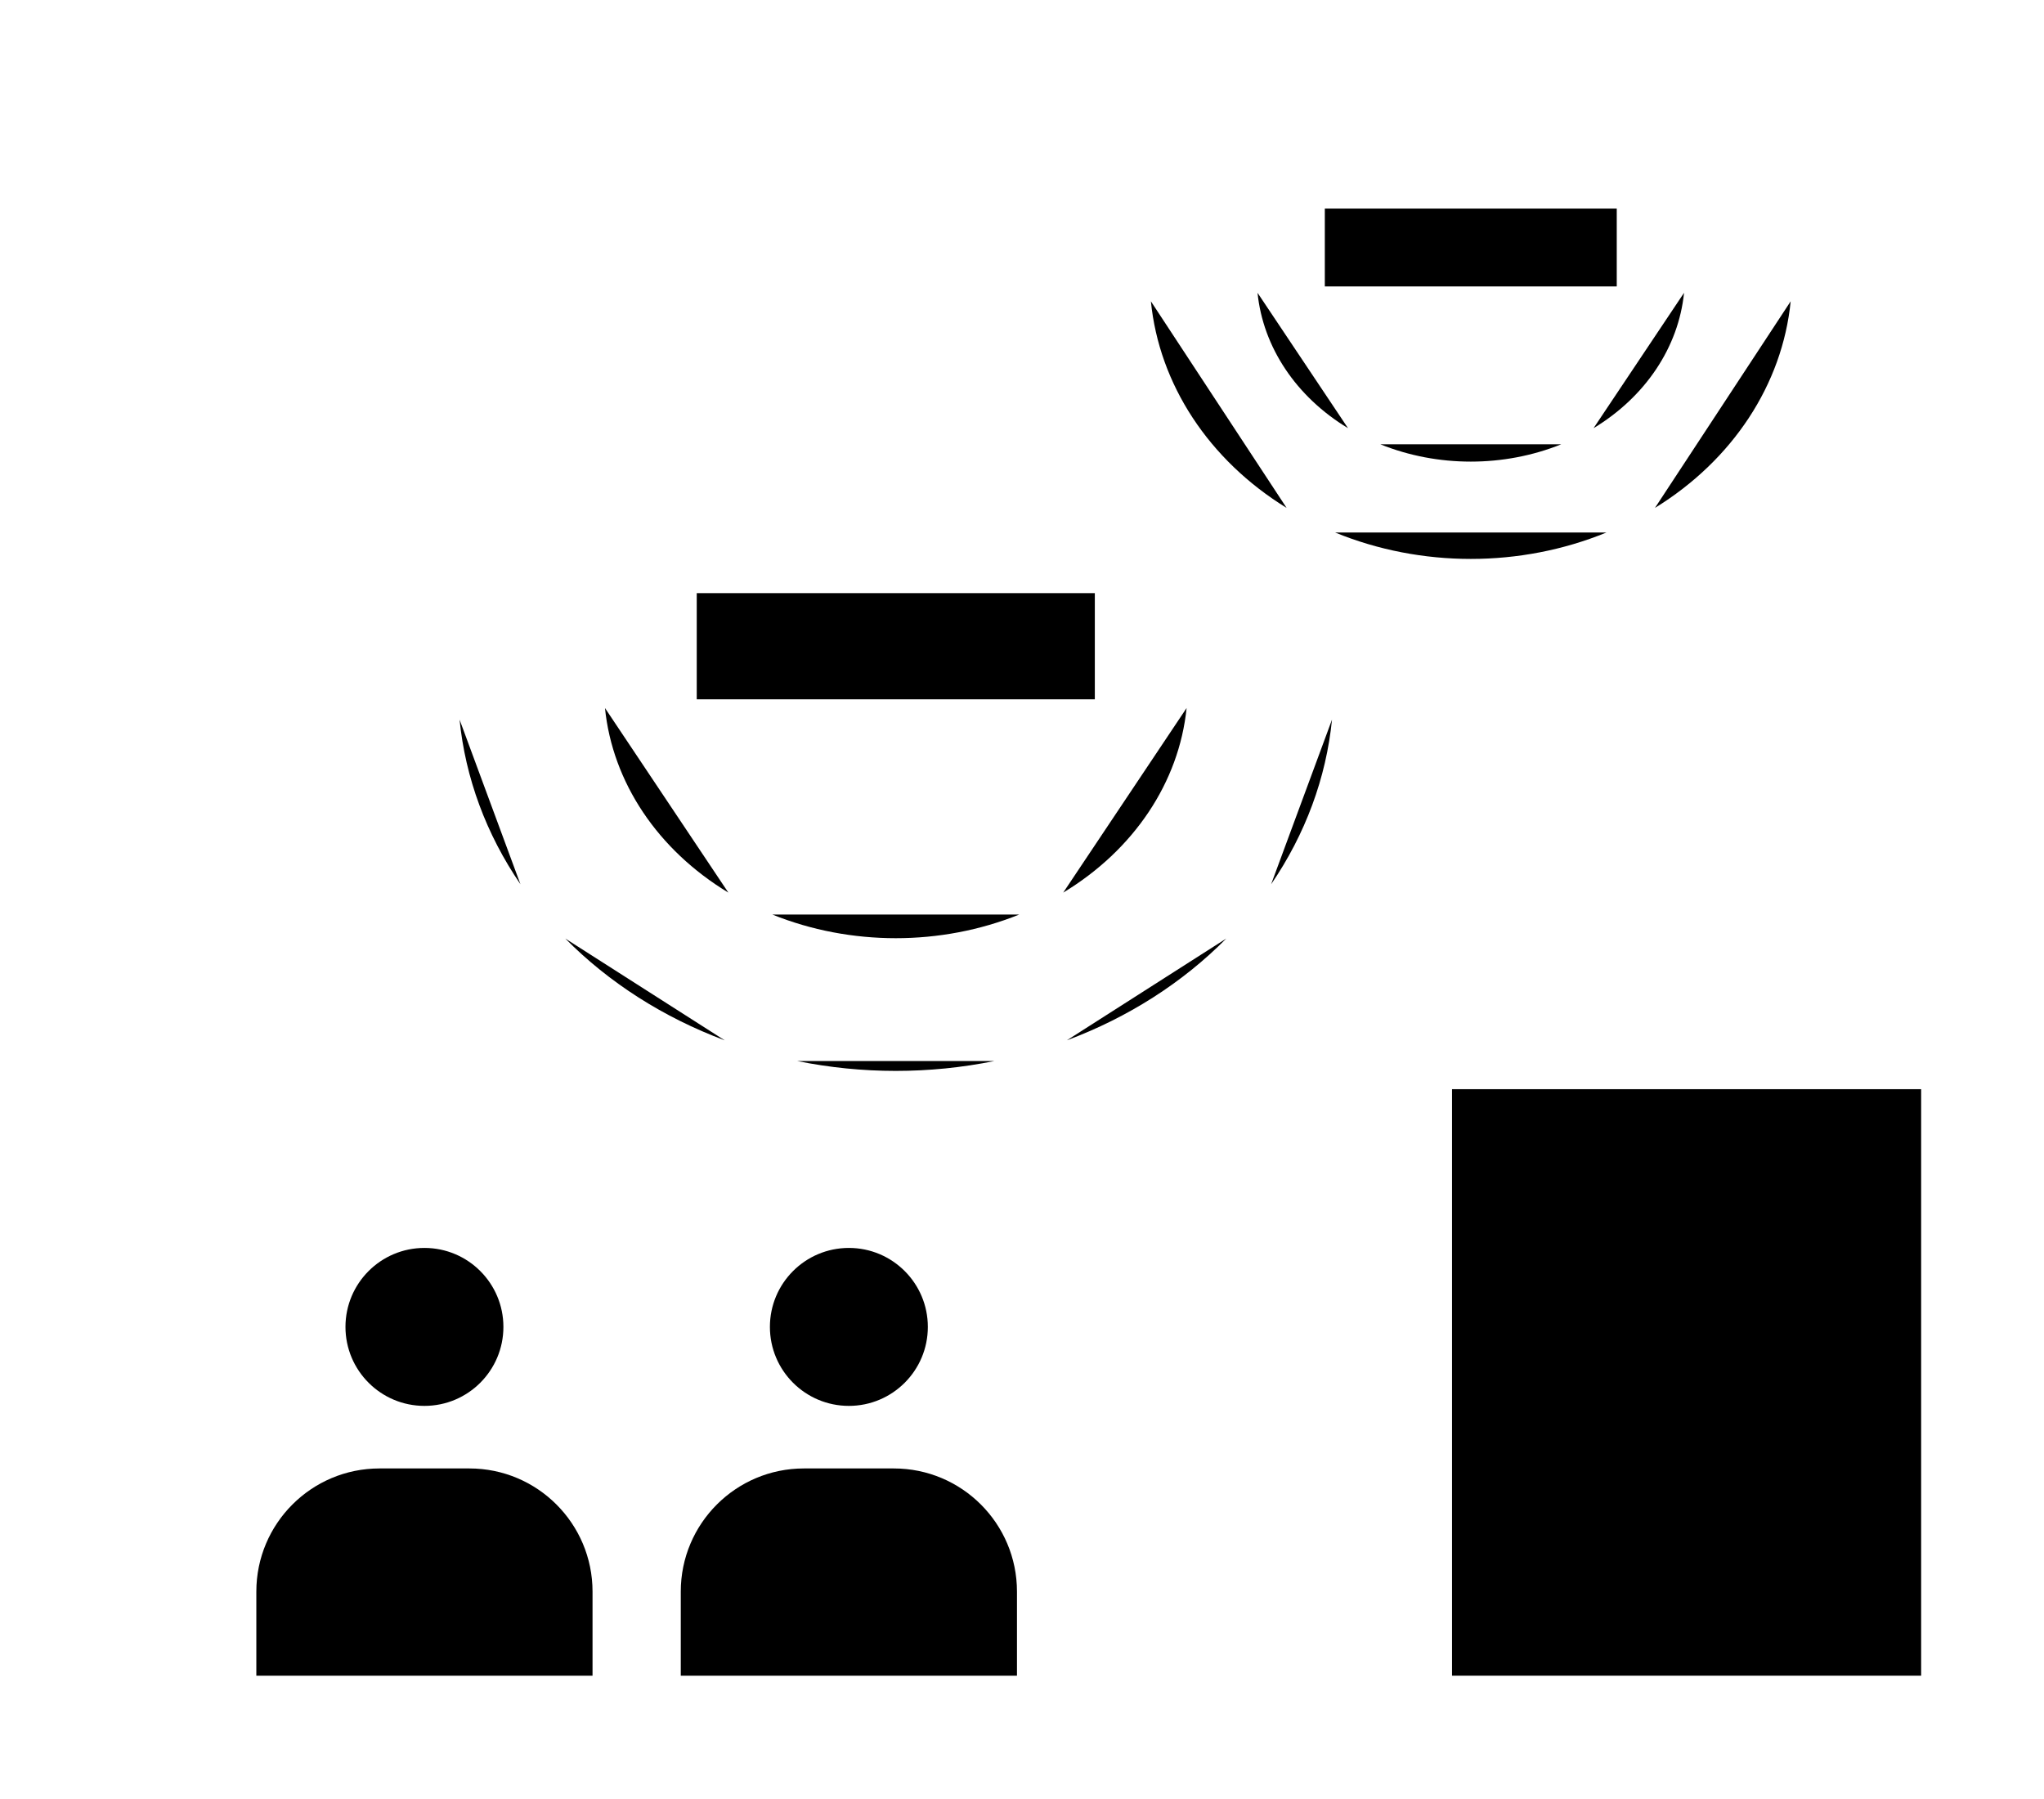
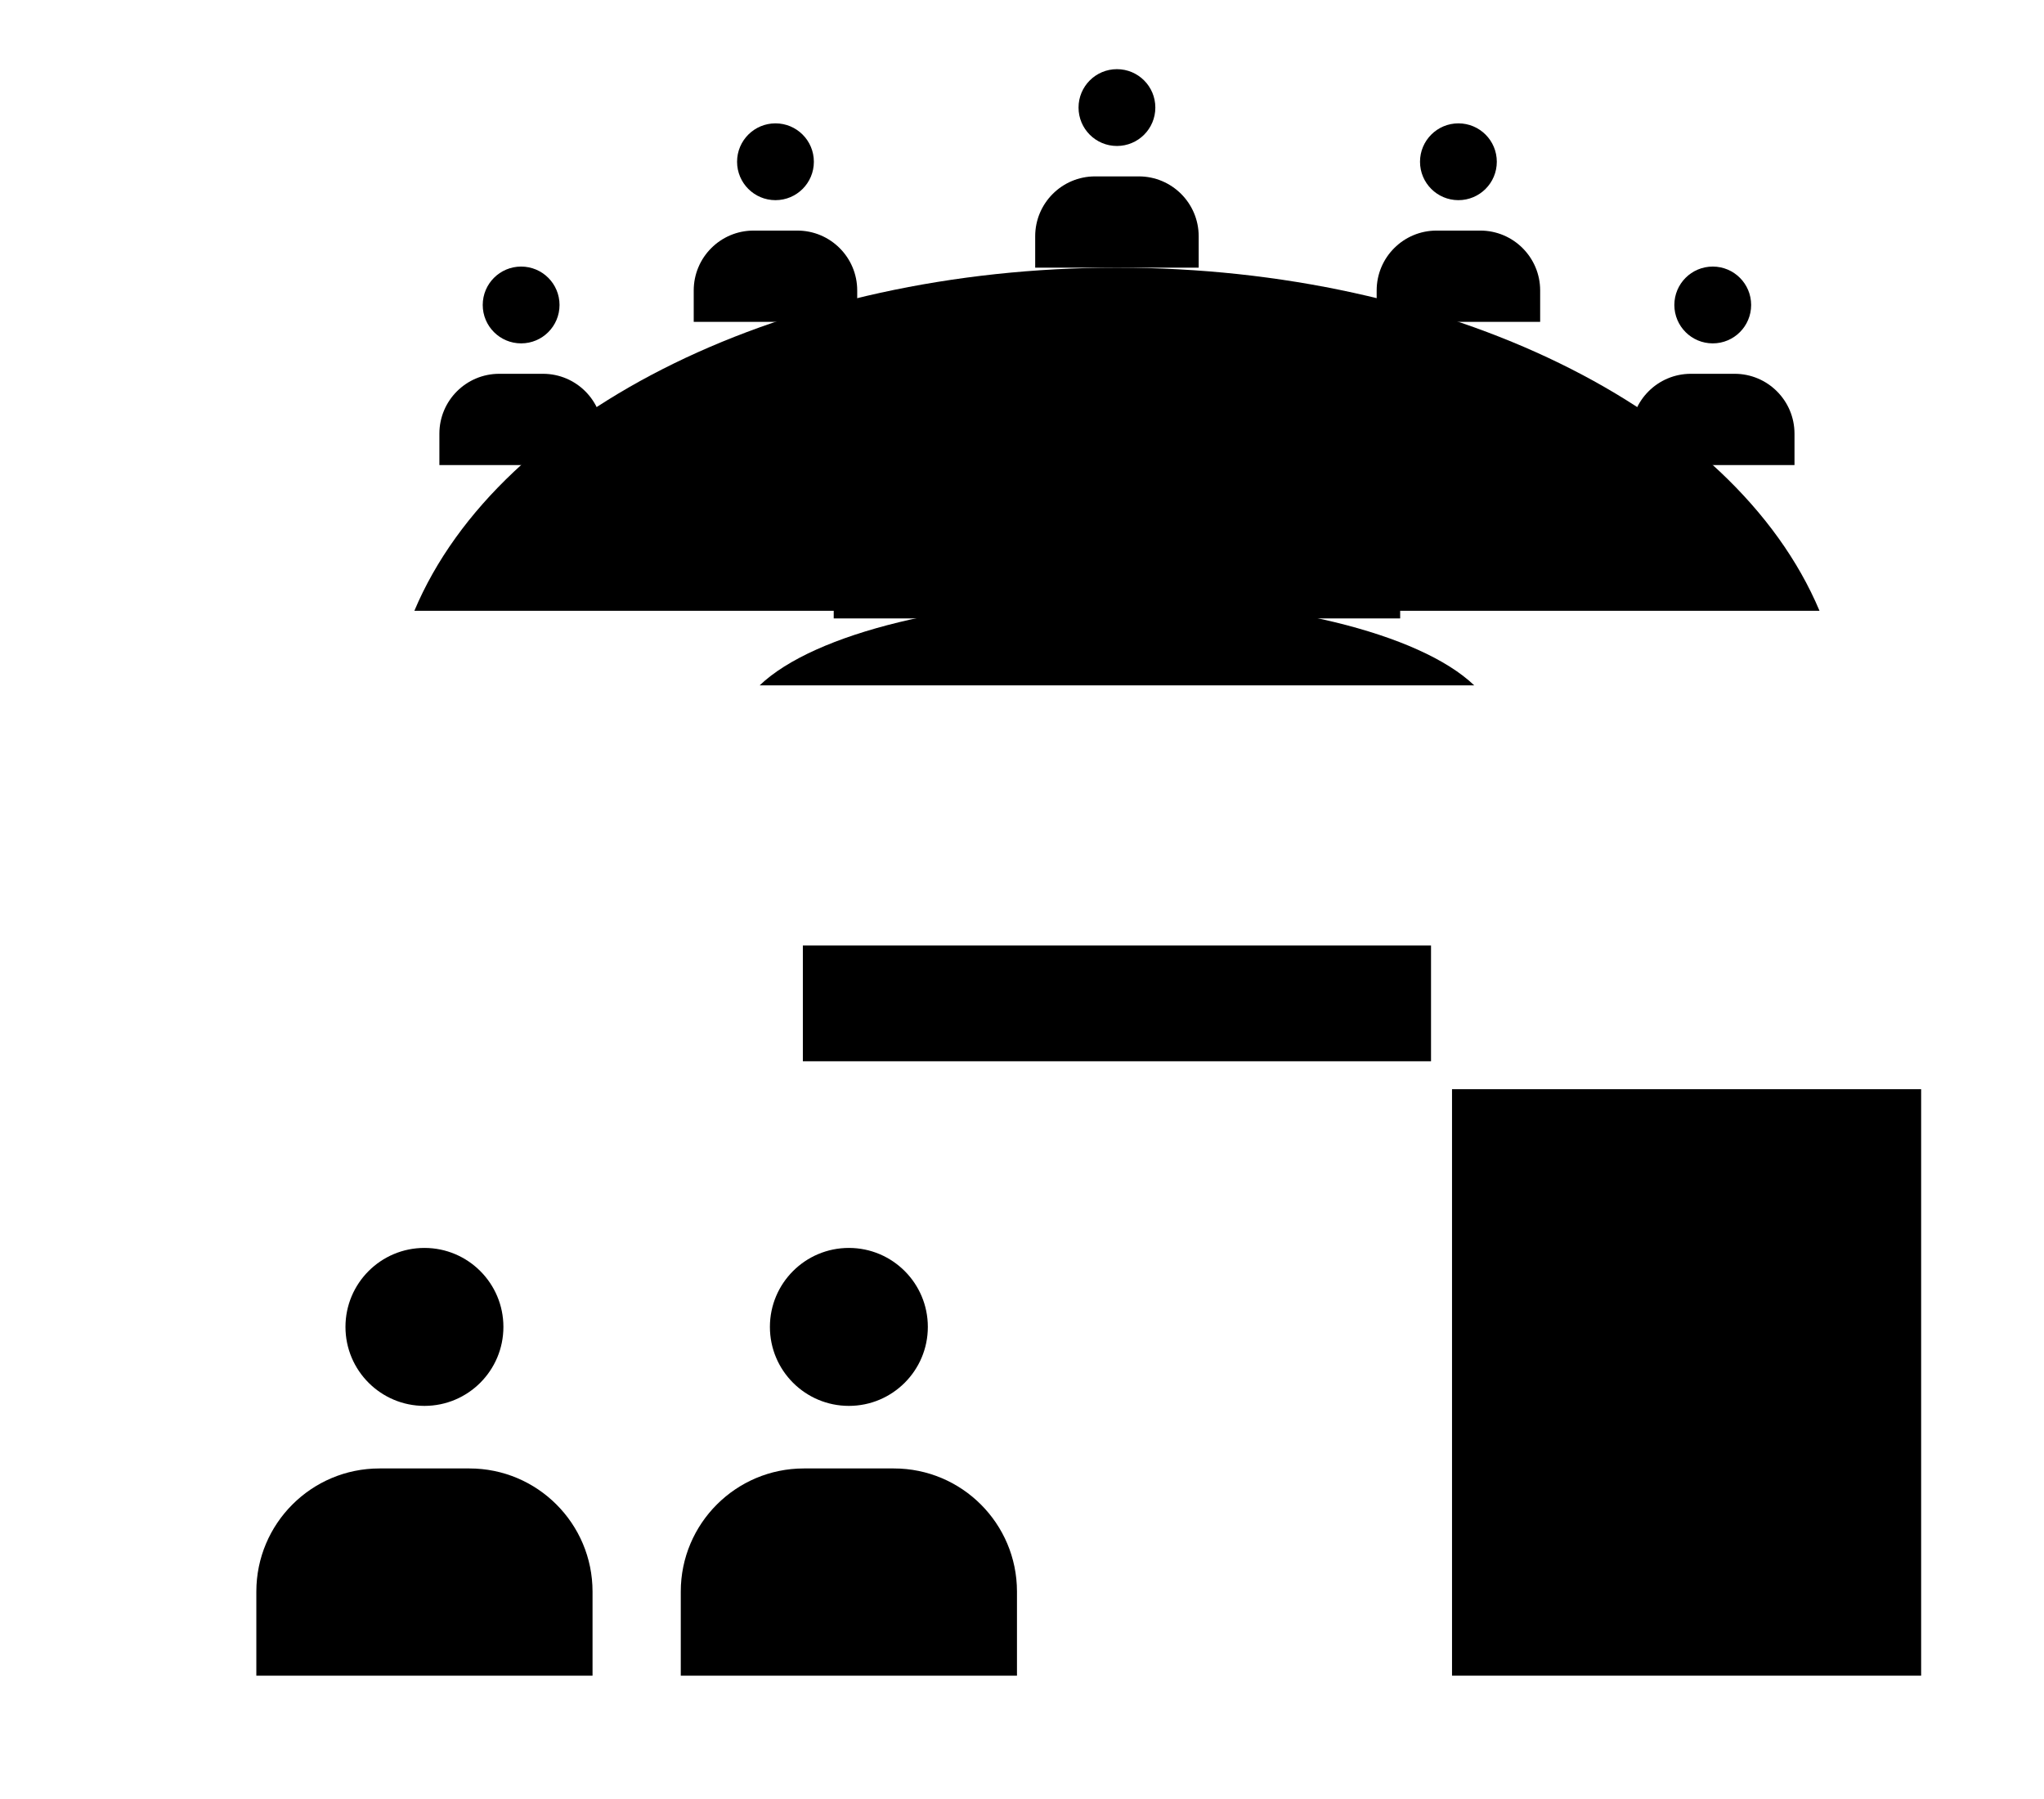
<svg xmlns="http://www.w3.org/2000/svg" data-id="R-13" viewBox="0 0 183 161">
  <g data-role="base">
-     <path d="M106.237 63.379 A26.136 22.572 0 0 1 95.191 79.902" />
-     <path d="M91.246 81.869 A26.136 22.572 0 0 1 69.154 81.869" />
-     <path d="M65.209 79.902 A26.136 22.572 0 0 1 54.163 63.379" />
-     <path d="M119.255 64.415 A39.204 34.452 0 0 1 113.804 79.156" />
-     <path d="M109.788 84.015 A39.204 34.452 0 0 1 95.518 93.125" />
-     <path d="M89.019 94.981 A39.204 34.452 0 0 1 71.381 94.981" />
-     <path d="M64.882 93.125 A39.204 34.452 0 0 1 50.612 84.015" />
-     <path d="M46.596 79.156 A39.204 34.452 0 0 1 41.145 64.415" />
-     <path d="M150.773 26.211 A19.166 16.553 0 0 1 142.673 38.328" />
-     <path d="M139.78 39.771 A19.166 16.553 0 0 1 123.58 39.771" />
-     <path d="M120.687 38.328 A19.166 16.553 0 0 1 112.587 26.211" />
-     <path d="M160.32 26.971 A28.75 25.265 0 0 1 148.17 45.465" />
-     <path d="M143.83 47.666 A28.75 25.265 0 0 1 119.53 47.666" />
-     <path d="M115.19 45.465 A28.75 25.265 0 0 1 103.04 26.971" />
-     <polyline points="62.38,62.6 62.38,53.096 98.02,53.096 98.02,62.6" />
-     <polyline points="118.612,25.64 118.612,18.67 144.748,18.67 144.748,25.64" />
+     <path d="M68.013 61.35 A34.04 11.84 0 0 1 131.987 61.35" />
+     <circle cx="81.962" cy="41.028" r="3.438" />
+     <path d="M74.643 55.359 L74.643 52.551 A5.361 5.361 0 0 1 80.004 47.19 L83.919 47.19 A5.361 5.361 0 0 1 89.28 52.551 L89.28 55.359" />
+     <circle cx="100" cy="39.229" r="3.438" />
+     <path d="M92.681 53.56 L92.681 50.752 A5.361 5.361 0 0 1 98.043 45.39 L101.957 45.39 A5.361 5.361 0 0 1 107.319 50.752 L107.319 53.56" />
+     <circle cx="118.038" cy="41.028" r="3.438" />
+     <path d="M110.72 55.359 L110.72 52.551 A5.361 5.361 0 0 1 116.081 47.19 L119.996 47.19 A5.361 5.361 0 0 1 125.357 52.551 L125.357 55.359" />
+     <path d="M37.099 54.675 A65.12 41.44 0 0 1 162.901 54.675" />
+     <circle cx="46.657" cy="27.3" r="3.438" />
+     <path d="M39.338 41.631 L39.338 38.823 A5.361 5.361 0 0 1 44.7 33.461 L48.614 33.461 A5.361 5.361 0 0 1 53.975 38.823 L53.975 41.631" />
+     <circle cx="69.428" cy="14.48" r="3.438" />
+     <path d="M62.109 28.811 L62.109 26.002 A5.361 5.361 0 0 1 67.471 20.641 L71.385 20.641 A5.361 5.361 0 0 1 76.747 26.002 L76.747 28.811" />
+     <circle cx="100" cy="9.629" r="3.438" />
+     <path d="M92.681 23.96 L92.681 21.152 A5.361 5.361 0 0 1 98.043 15.79 L101.957 15.79 A5.361 5.361 0 0 1 107.319 21.152 L107.319 23.96" />
+     <circle cx="130.572" cy="14.48" r="3.438" />
+     <path d="M123.253 28.811 L123.253 26.002 A5.361 5.361 0 0 1 128.615 20.641 L132.529 20.641 A5.361 5.361 0 0 1 137.891 26.002 L137.891 28.811" />
+     <circle cx="153.343" cy="27.3" r="3.438" />
+     <path d="M146.025 41.631 L146.025 38.823 A5.361 5.361 0 0 1 151.386 33.461 L155.3 33.461 A5.361 5.361 0 0 1 160.662 38.823 L160.662 41.631" />
+     <line x1="67.44" y1="84.64" x2="132.56" y2="84.64" />
+     <polyline points="71.88,95 71.88,84.64 128.12,84.64 128.12,95" />
    <circle cx="38" cy="118.78" r="7.07" />
    <path d="M22.95 150 L22.95 142.475 A11.025 11.025 0 0 1 33.975 131.45 L42.025 131.45 A11.025 11.025 0 0 1 53.05 142.475 L53.05 150" />
    <circle cx="76" cy="118.78" r="7.07" />
    <path d="M60.95 150 L60.95 142.475 A11.025 11.025 0 0 1 71.975 131.45 L80.025 131.45 A11.025 11.025 0 0 1 91.05 142.475 L91.05 150" />
    <polygon points="130,150 130,97.5 172,97.5 172,150" />
    <line x1="138.4" y1="108" x2="163.6" y2="108" />
    <line x1="138.4" y1="117.45" x2="157.3" y2="117.45" />
  </g>
  <g data-role="accent">
    <polyline points="138.4,140.55 146.8,131.1 154.15,136.35 163.6,122.7" />
  </g>
</svg>
